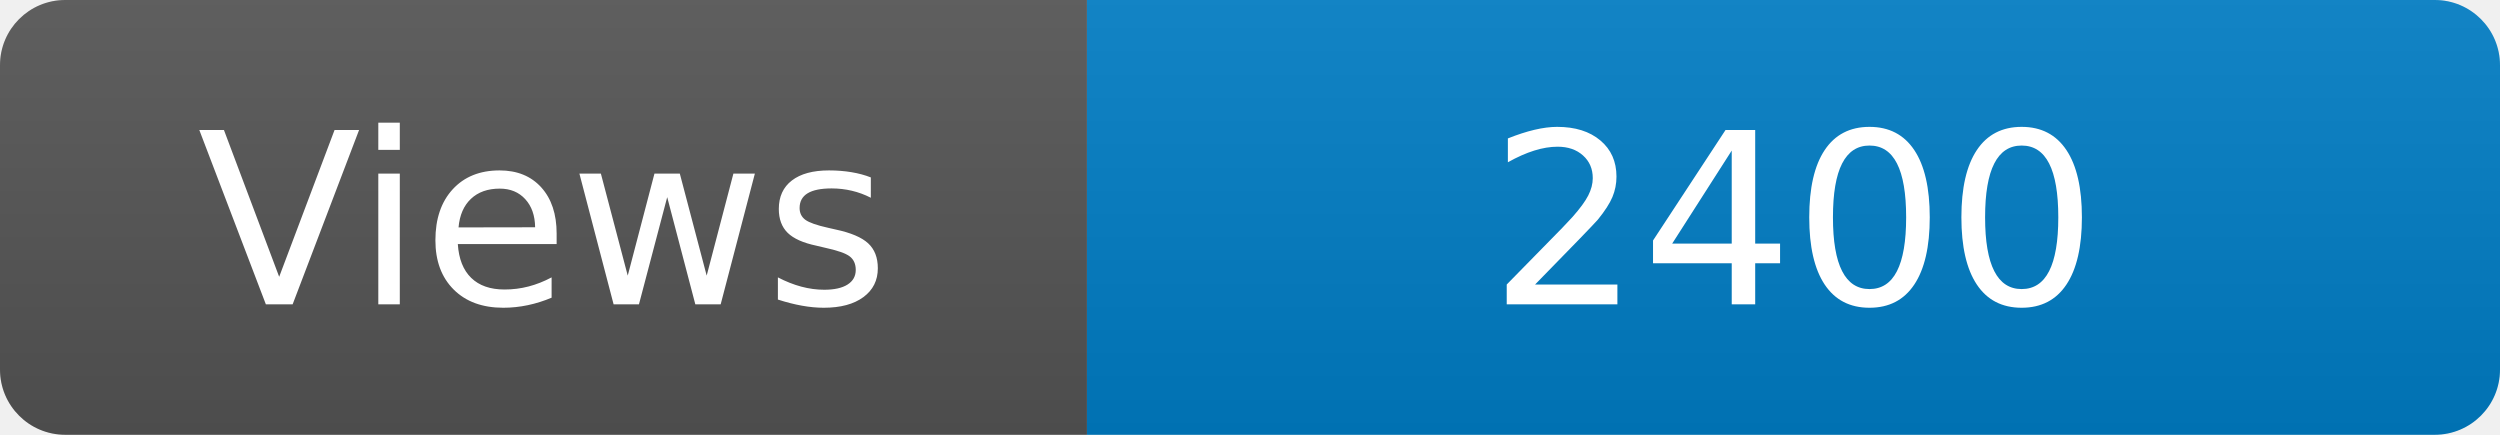
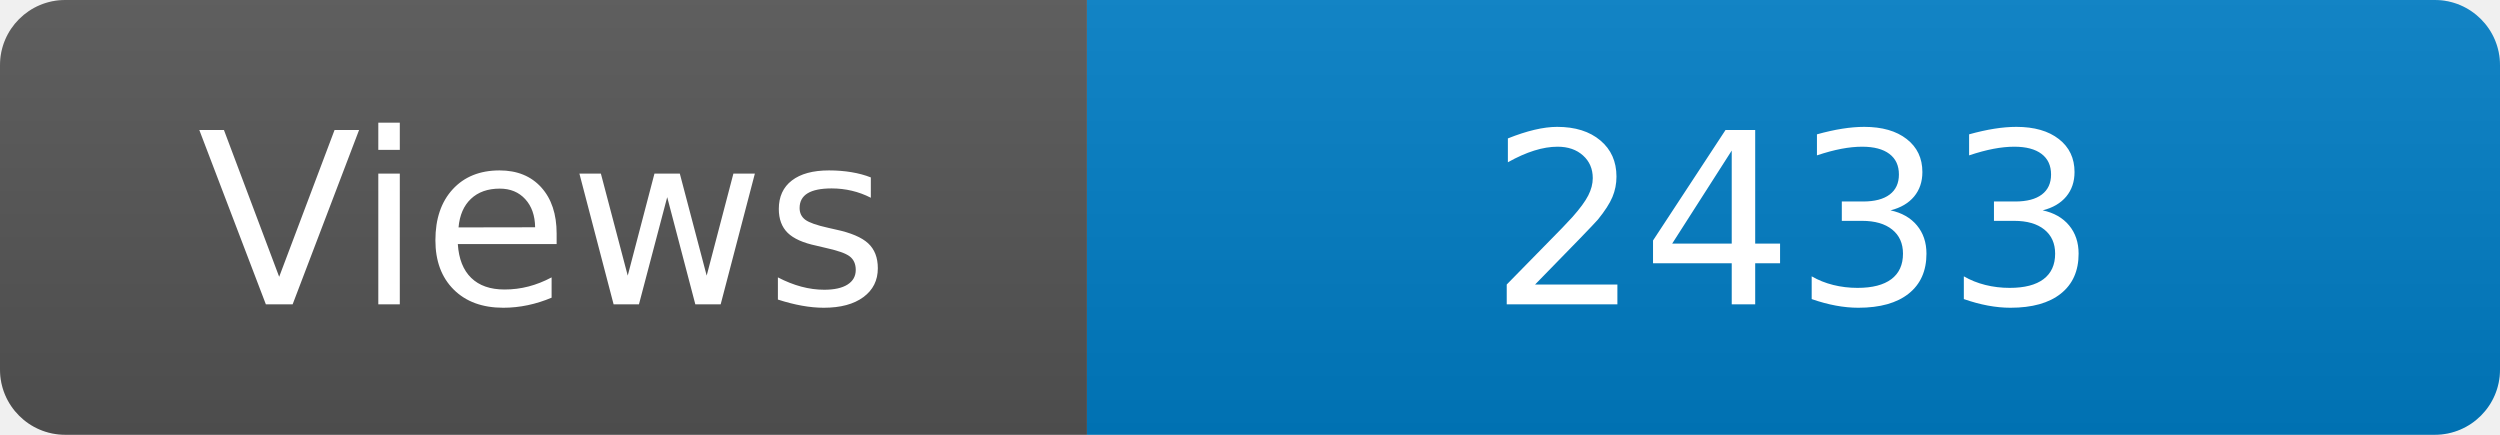
<svg xmlns="http://www.w3.org/2000/svg" width="115" height="20" role="img" aria-label="Maintained?: yes">
  <linearGradient id="s" x2="0" y2="100%">
    <stop offset="0" stop-color="#bbb" stop-opacity=".1" />
    <stop offset="1" stop-opacity=".1" />
  </linearGradient>
  <clipPath id="r">
    <rect width="115" height="20" rx="3" fill="#fff" />
  </clipPath>
  <g clip-path="url(#r)">
    <rect width="50" height="20" fill="#555" />
    <rect x="50" width="160" height="20" fill="#007ec6" />
    <rect width="115" height="20" fill="url(#s)" />
  </g>
  <g fill="#fff" text-anchor="middle" font-family="Verdana,Geneva,DejaVu Sans,sans-serif" font-size="110">
    <text x="250" y="140" transform="scale(.1)" fill="#fff">Views</text>
-     <text x="825" y="140" transform="scale(.1)" fill="#fff">2400</text>
+     <text x="825" y="140" transform="scale(.1)" fill="#fff">2433</text>
  </g>
</svg>
